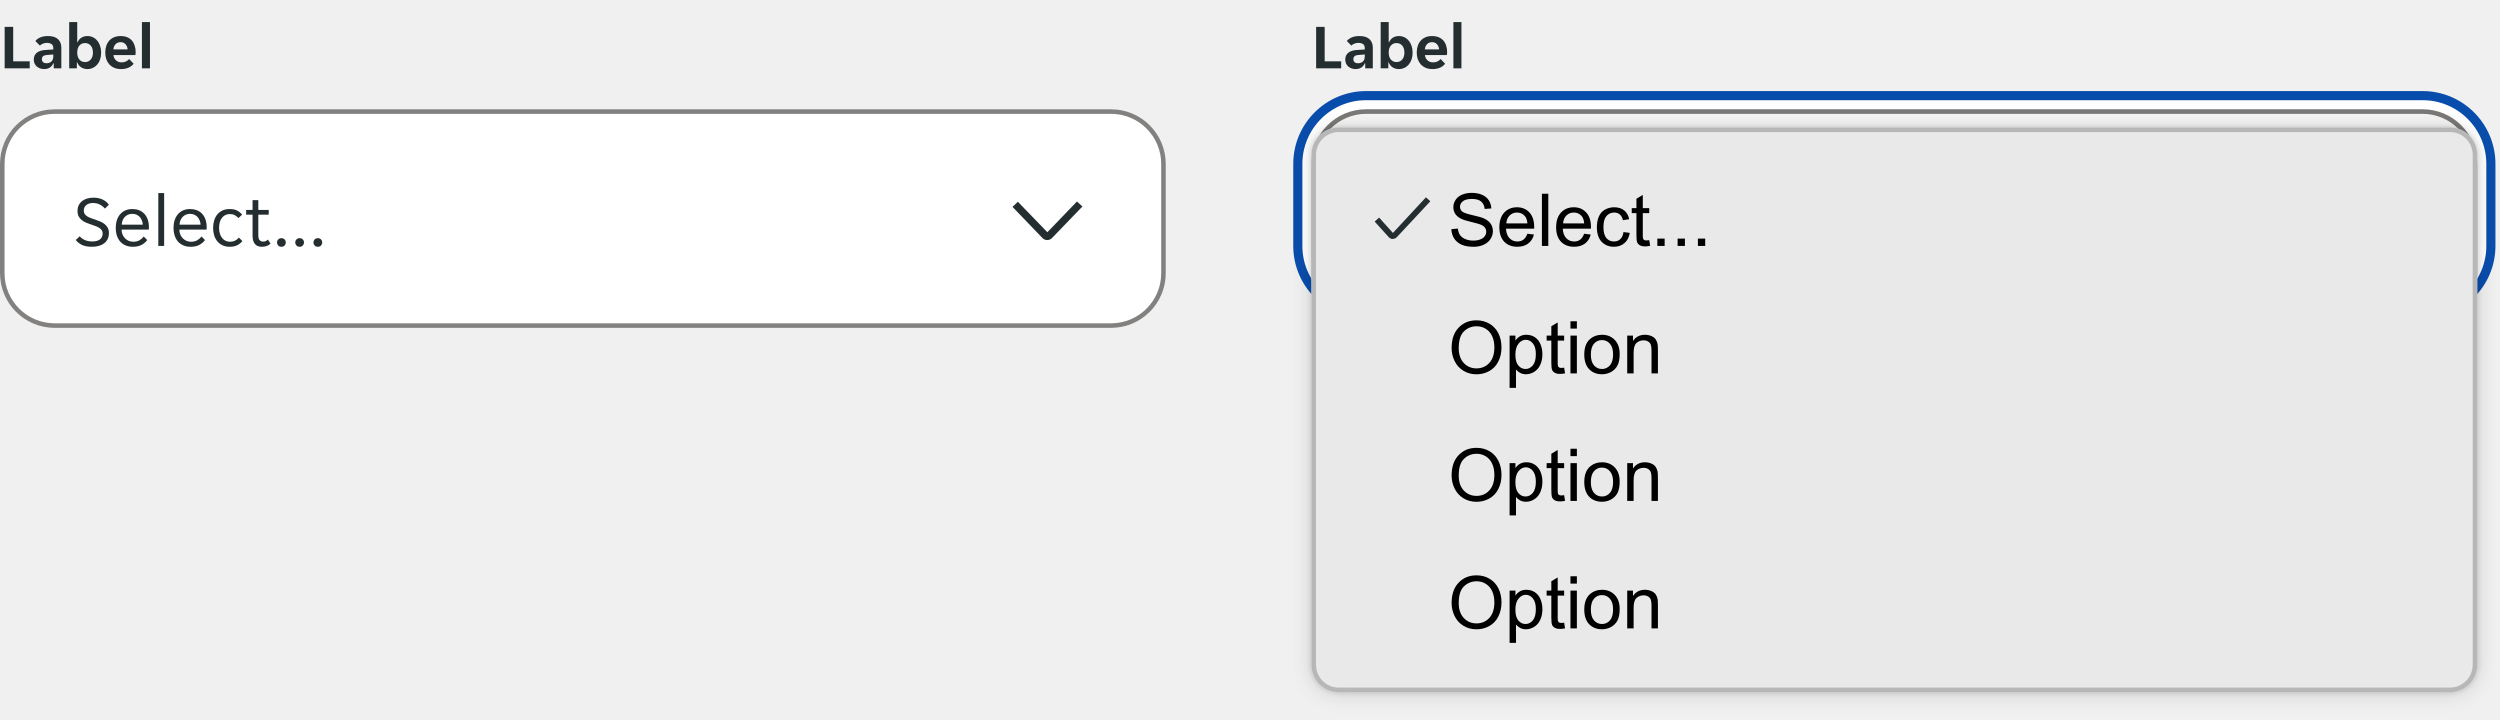
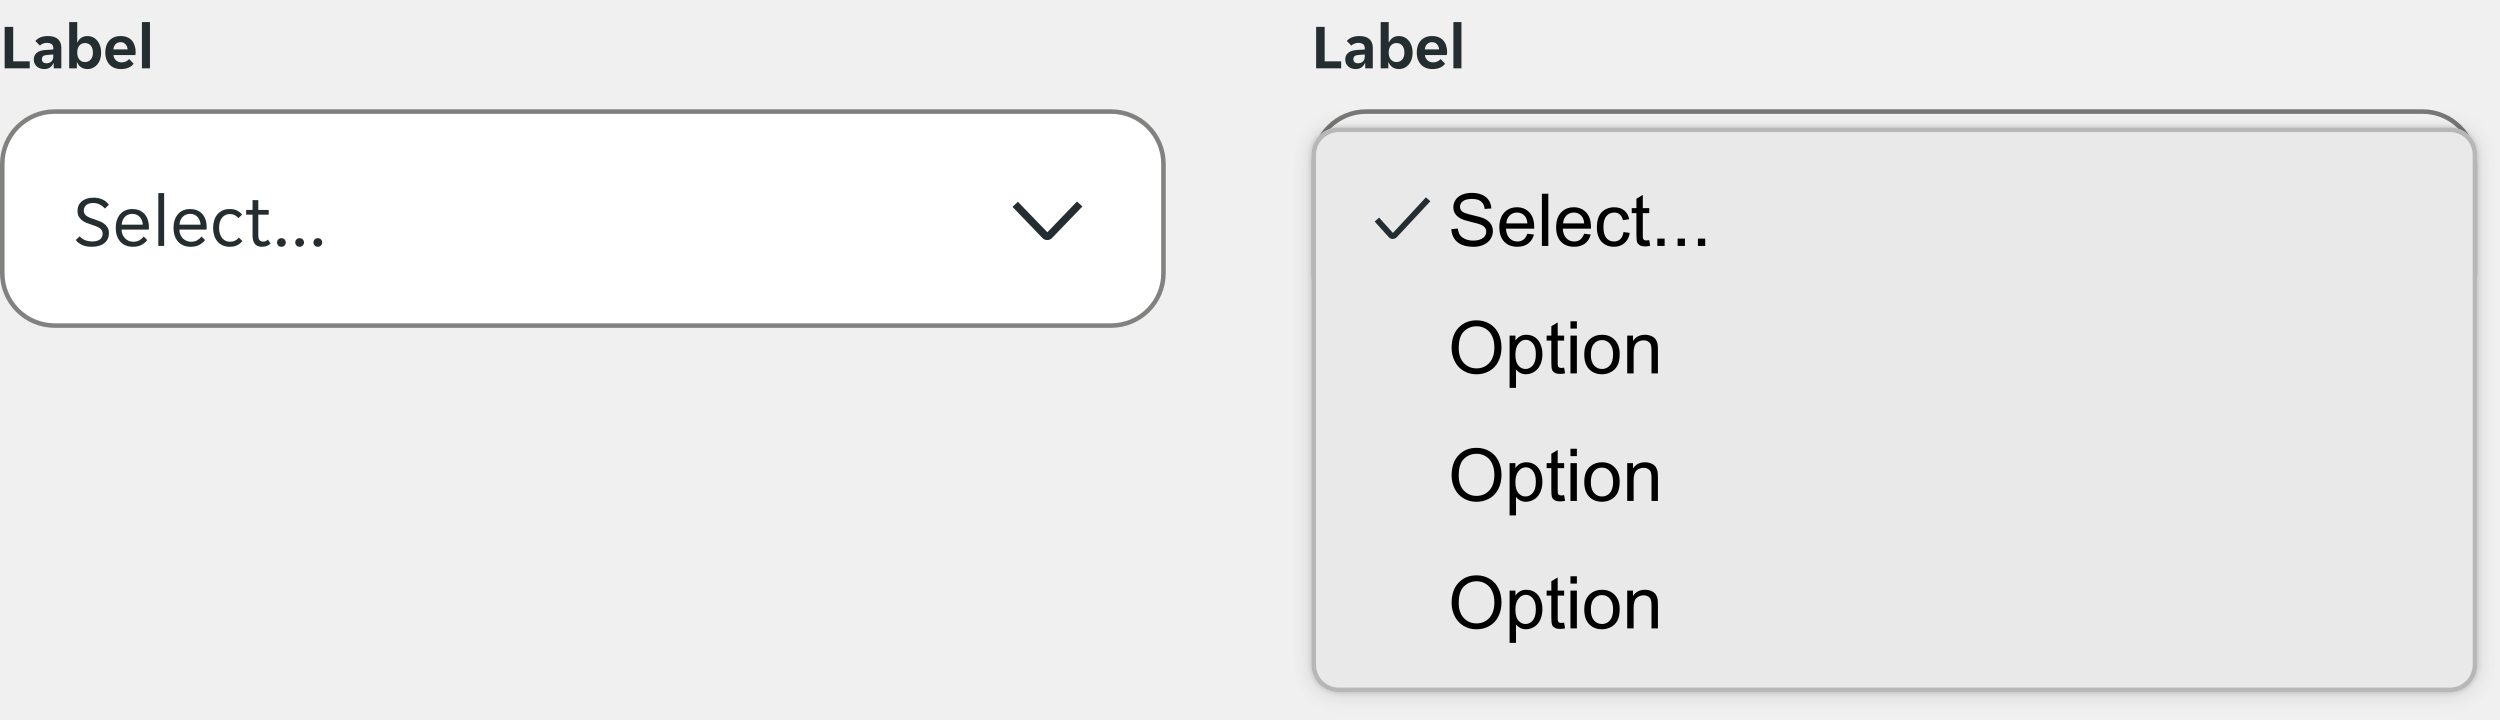
<svg xmlns="http://www.w3.org/2000/svg" width="549" height="158" viewBox="0 0 549 158" fill="none">
-   <rect x="287" y="23" width="258" height="46" rx="13" stroke="white" stroke-width="2" />
-   <rect x="285" y="21" width="262" height="48" rx="15" stroke="#094DAC" stroke-width="2" />
  <g clip-path="url(#clip0_13940_3189)">
    <path d="M1.022 5.9H2.898V13.474H6.524V15H1.022V5.9ZM9.673 15.168C9.365 15.168 9.071 15.117 8.791 15.014C8.521 14.921 8.283 14.785 8.077 14.608C7.872 14.421 7.709 14.197 7.587 13.936C7.475 13.675 7.419 13.381 7.419 13.054C7.419 12.438 7.639 11.948 8.077 11.584C8.516 11.22 9.183 11.015 10.079 10.968L11.703 10.87V10.59C11.703 10.142 11.568 9.834 11.297 9.666C11.027 9.498 10.691 9.414 10.289 9.414C9.972 9.414 9.673 9.475 9.393 9.596C9.113 9.708 8.903 9.848 8.763 10.016L7.769 9.008C8.012 8.691 8.362 8.429 8.819 8.224C9.286 8.019 9.855 7.916 10.527 7.916C11.517 7.916 12.254 8.145 12.739 8.602C13.225 9.059 13.467 9.68 13.467 10.464V15H11.801V13.894H11.717C11.54 14.286 11.283 14.599 10.947 14.832C10.611 15.056 10.187 15.168 9.673 15.168ZM10.191 13.894C10.639 13.894 11.003 13.768 11.283 13.516C11.563 13.255 11.703 12.891 11.703 12.424V11.962L10.289 12.074C9.561 12.121 9.197 12.429 9.197 12.998C9.197 13.287 9.291 13.511 9.477 13.67C9.664 13.819 9.902 13.894 10.191 13.894ZM19.215 15.168C18.674 15.168 18.203 15.037 17.801 14.776C17.409 14.515 17.129 14.155 16.961 13.698H16.877V15H15.197V4.85H16.961V9.274H17.045C17.204 8.873 17.47 8.546 17.843 8.294C18.217 8.042 18.674 7.916 19.215 7.916C19.645 7.916 20.041 8.005 20.405 8.182C20.779 8.359 21.096 8.611 21.357 8.938C21.628 9.255 21.838 9.638 21.987 10.086C22.137 10.534 22.211 11.029 22.211 11.57C22.211 12.102 22.137 12.592 21.987 13.04C21.838 13.479 21.628 13.857 21.357 14.174C21.096 14.482 20.779 14.725 20.405 14.902C20.041 15.079 19.645 15.168 19.215 15.168ZM18.669 13.628C19.192 13.628 19.612 13.441 19.929 13.068C20.247 12.695 20.405 12.186 20.405 11.542C20.405 10.898 20.247 10.389 19.929 10.016C19.612 9.643 19.192 9.456 18.669 9.456C18.156 9.456 17.741 9.643 17.423 10.016C17.115 10.389 16.961 10.898 16.961 11.542C16.961 12.186 17.115 12.695 17.423 13.068C17.741 13.441 18.156 13.628 18.669 13.628ZM26.588 15.168C26.009 15.168 25.505 15.075 25.076 14.888C24.647 14.701 24.283 14.445 23.984 14.118C23.695 13.782 23.475 13.395 23.326 12.956C23.186 12.517 23.116 12.046 23.116 11.542C23.116 11.029 23.186 10.553 23.326 10.114C23.466 9.666 23.676 9.283 23.956 8.966C24.236 8.639 24.586 8.383 25.006 8.196C25.426 8.009 25.916 7.916 26.476 7.916C27.036 7.916 27.526 8.005 27.946 8.182C28.366 8.359 28.711 8.607 28.982 8.924C29.253 9.241 29.453 9.619 29.584 10.058C29.724 10.487 29.794 10.959 29.794 11.472C29.794 11.565 29.785 11.673 29.766 11.794C29.757 11.915 29.743 12.013 29.724 12.088H24.908C24.936 12.34 25.001 12.569 25.104 12.774C25.216 12.97 25.351 13.138 25.51 13.278C25.678 13.418 25.86 13.525 26.056 13.6C26.261 13.665 26.471 13.698 26.686 13.698C27.087 13.698 27.423 13.628 27.694 13.488C27.965 13.348 28.184 13.171 28.352 12.956L29.346 13.992C29.085 14.347 28.721 14.631 28.254 14.846C27.787 15.061 27.232 15.168 26.588 15.168ZM26.476 9.26C26.028 9.26 25.664 9.405 25.384 9.694C25.104 9.983 24.941 10.366 24.894 10.842H28.03C27.983 10.366 27.82 9.983 27.54 9.694C27.269 9.405 26.915 9.26 26.476 9.26ZM31.166 4.85H32.93V15H31.166V4.85Z" fill="#242E30" />
  </g>
  <g clip-path="url(#clip1_13940_3189)">
    <path d="M0 36C0 29.373 5.373 24 12 24H244C250.627 24 256 29.373 256 36V60C256 66.627 250.627 72 244 72H12C5.373 72 0 66.627 0 60V36Z" fill="white" />
    <g clip-path="url(#clip2_13940_3189)">
      <g opacity="0.08">
        <rect width="4" height="48" transform="translate(0 24)" fill="white" fill-opacity="0.01" />
      </g>
      <path d="M20.192 54.192C19.285 54.192 18.549 54.053 17.984 53.776C17.419 53.499 16.971 53.141 16.64 52.704L17.504 51.888C17.792 52.24 18.171 52.517 18.64 52.72C19.12 52.923 19.68 53.024 20.32 53.024C20.608 53.024 20.885 52.992 21.152 52.928C21.419 52.864 21.653 52.768 21.856 52.64C22.069 52.501 22.235 52.32 22.352 52.096C22.48 51.872 22.544 51.6 22.544 51.28C22.544 51.003 22.48 50.768 22.352 50.576C22.224 50.373 22.048 50.203 21.824 50.064C21.611 49.915 21.355 49.787 21.056 49.68C20.757 49.563 20.432 49.445 20.08 49.328C19.707 49.2 19.339 49.067 18.976 48.928C18.613 48.779 18.288 48.592 18 48.368C17.712 48.144 17.477 47.872 17.296 47.552C17.115 47.221 17.024 46.816 17.024 46.336C17.024 45.856 17.109 45.435 17.28 45.072C17.461 44.709 17.707 44.405 18.016 44.16C18.325 43.915 18.693 43.728 19.12 43.6C19.547 43.472 20.011 43.408 20.512 43.408C21.248 43.408 21.904 43.536 22.48 43.792C23.067 44.048 23.541 44.437 23.904 44.96L23.04 45.808C22.752 45.456 22.384 45.163 21.936 44.928C21.488 44.693 20.976 44.576 20.4 44.576C20.155 44.576 19.915 44.608 19.68 44.672C19.445 44.725 19.232 44.821 19.04 44.96C18.848 45.099 18.693 45.275 18.576 45.488C18.459 45.701 18.4 45.957 18.4 46.256C18.4 46.533 18.464 46.773 18.592 46.976C18.72 47.168 18.891 47.339 19.104 47.488C19.328 47.627 19.589 47.755 19.888 47.872C20.187 47.979 20.512 48.091 20.864 48.208C21.237 48.336 21.605 48.475 21.968 48.624C22.331 48.773 22.656 48.96 22.944 49.184C23.232 49.408 23.467 49.68 23.648 50C23.829 50.32 23.92 50.72 23.92 51.2C23.92 51.712 23.819 52.16 23.616 52.544C23.424 52.917 23.157 53.227 22.816 53.472C22.485 53.717 22.091 53.899 21.632 54.016C21.184 54.133 20.704 54.192 20.192 54.192ZM29.167 54.192C28.601 54.192 28.084 54.096 27.615 53.904C27.156 53.712 26.761 53.44 26.431 53.088C26.111 52.725 25.86 52.288 25.679 51.776C25.508 51.264 25.423 50.688 25.423 50.048C25.423 49.376 25.513 48.784 25.695 48.272C25.876 47.749 26.127 47.317 26.447 46.976C26.767 46.624 27.145 46.357 27.583 46.176C28.031 45.995 28.521 45.904 29.055 45.904C29.588 45.904 30.079 45.989 30.527 46.16C30.975 46.331 31.359 46.587 31.679 46.928C31.999 47.259 32.249 47.68 32.431 48.192C32.612 48.693 32.703 49.28 32.703 49.952C32.703 50.037 32.697 50.123 32.687 50.208C32.687 50.293 32.681 50.363 32.671 50.416H26.703C26.703 50.789 26.767 51.141 26.895 51.472C27.033 51.792 27.215 52.075 27.439 52.32C27.673 52.555 27.94 52.741 28.239 52.88C28.548 53.019 28.879 53.088 29.231 53.088C29.807 53.088 30.276 52.976 30.639 52.752C31.012 52.528 31.321 52.256 31.567 51.936L32.335 52.72C31.993 53.168 31.567 53.525 31.055 53.792C30.553 54.059 29.924 54.192 29.167 54.192ZM29.055 46.96C28.681 46.96 28.351 47.029 28.063 47.168C27.775 47.307 27.535 47.488 27.343 47.712C27.151 47.936 27.001 48.192 26.895 48.48C26.799 48.768 26.745 49.056 26.735 49.344H31.359C31.348 49.056 31.289 48.768 31.183 48.48C31.087 48.192 30.943 47.936 30.751 47.712C30.559 47.488 30.319 47.307 30.031 47.168C29.753 47.029 29.428 46.96 29.055 46.96ZM34.766 42.4H36.046V54H34.766V42.4ZM41.854 54.192C41.289 54.192 40.772 54.096 40.302 53.904C39.844 53.712 39.449 53.44 39.118 53.088C38.798 52.725 38.548 52.288 38.366 51.776C38.196 51.264 38.11 50.688 38.11 50.048C38.11 49.376 38.201 48.784 38.382 48.272C38.564 47.749 38.814 47.317 39.134 46.976C39.454 46.624 39.833 46.357 40.27 46.176C40.718 45.995 41.209 45.904 41.742 45.904C42.276 45.904 42.766 45.989 43.214 46.16C43.662 46.331 44.046 46.587 44.366 46.928C44.686 47.259 44.937 47.68 45.118 48.192C45.3 48.693 45.39 49.28 45.39 49.952C45.39 50.037 45.385 50.123 45.374 50.208C45.374 50.293 45.369 50.363 45.358 50.416H39.39C39.39 50.789 39.454 51.141 39.582 51.472C39.721 51.792 39.902 52.075 40.126 52.32C40.361 52.555 40.628 52.741 40.926 52.88C41.236 53.019 41.566 53.088 41.918 53.088C42.494 53.088 42.964 52.976 43.326 52.752C43.7 52.528 44.009 52.256 44.254 51.936L45.022 52.72C44.681 53.168 44.254 53.525 43.742 53.792C43.241 54.059 42.612 54.192 41.854 54.192ZM41.742 46.96C41.369 46.96 41.038 47.029 40.75 47.168C40.462 47.307 40.222 47.488 40.03 47.712C39.838 47.936 39.689 48.192 39.582 48.48C39.486 48.768 39.433 49.056 39.422 49.344H44.046C44.036 49.056 43.977 48.768 43.87 48.48C43.774 48.192 43.63 47.936 43.438 47.712C43.246 47.488 43.006 47.307 42.718 47.168C42.441 47.029 42.116 46.96 41.742 46.96ZM50.462 54.192C49.822 54.192 49.267 54.075 48.798 53.84C48.339 53.605 47.96 53.296 47.662 52.912C47.363 52.528 47.144 52.091 47.006 51.6C46.867 51.099 46.798 50.581 46.798 50.048C46.798 49.515 46.867 49.003 47.006 48.512C47.144 48.011 47.358 47.568 47.646 47.184C47.944 46.8 48.323 46.491 48.782 46.256C49.24 46.021 49.79 45.904 50.43 45.904C51.102 45.904 51.651 46.016 52.078 46.24C52.504 46.464 52.867 46.763 53.166 47.136L52.366 47.888C52.11 47.611 51.838 47.397 51.55 47.248C51.272 47.088 50.91 47.008 50.462 47.008C49.758 47.008 49.187 47.28 48.75 47.824C48.323 48.357 48.11 49.099 48.11 50.048C48.11 50.517 48.168 50.939 48.286 51.312C48.403 51.685 48.568 52.005 48.782 52.272C48.995 52.539 49.246 52.741 49.534 52.88C49.822 53.019 50.142 53.088 50.494 53.088C50.92 53.088 51.288 53.013 51.598 52.864C51.907 52.704 52.195 52.475 52.462 52.176L53.23 52.944C52.92 53.317 52.542 53.621 52.094 53.856C51.646 54.08 51.102 54.192 50.462 54.192ZM57.526 54.192C56.812 54.192 56.289 53.979 55.958 53.552C55.628 53.125 55.462 52.539 55.462 51.792V47.136H54.054V46.096H55.462V43.952H56.726V46.096H59.014V47.136H56.726V51.68C56.726 52.192 56.822 52.549 57.014 52.752C57.217 52.955 57.473 53.056 57.782 53.056C57.996 53.056 58.188 53.019 58.358 52.944C58.529 52.859 58.689 52.747 58.838 52.608L59.414 53.504C58.924 53.963 58.294 54.192 57.526 54.192ZM61.797 54.192C61.498 54.192 61.264 54.096 61.093 53.904C60.922 53.712 60.837 53.493 60.837 53.248C60.837 52.992 60.922 52.773 61.093 52.592C61.264 52.4 61.498 52.304 61.797 52.304C62.106 52.304 62.341 52.4 62.501 52.592C62.672 52.773 62.757 52.992 62.757 53.248C62.757 53.493 62.672 53.712 62.501 53.904C62.341 54.096 62.106 54.192 61.797 54.192ZM65.797 54.192C65.498 54.192 65.263 54.096 65.093 53.904C64.922 53.712 64.837 53.493 64.837 53.248C64.837 52.992 64.922 52.773 65.093 52.592C65.263 52.4 65.498 52.304 65.797 52.304C66.106 52.304 66.341 52.4 66.501 52.592C66.671 52.773 66.757 52.992 66.757 53.248C66.757 53.493 66.671 53.712 66.501 53.904C66.341 54.096 66.106 54.192 65.797 54.192ZM69.797 54.192C69.498 54.192 69.263 54.096 69.093 53.904C68.922 53.712 68.837 53.493 68.837 53.248C68.837 52.992 68.922 52.773 69.093 52.592C69.263 52.4 69.498 52.304 69.797 52.304C70.106 52.304 70.341 52.4 70.501 52.592C70.671 52.773 70.757 52.992 70.757 53.248C70.757 53.493 70.671 53.712 70.501 53.904C70.341 54.096 70.106 54.192 69.797 54.192Z" fill="#242E30" />
      <path d="M223.525 44.305L230 50.998L236.497 44.25L237.7 45.344L230.995 52.3C230.723 52.569 230.356 52.72 229.973 52.72C229.59 52.72 229.222 52.569 228.95 52.3L222.344 45.431L223.525 44.305Z" fill="#242E30" />
    </g>
  </g>
  <path d="M0.5 36C0.5 29.649 5.649 24.5 12 24.5H244C250.351 24.5 255.5 29.649 255.5 36V60C255.5 66.351 250.351 71.5 244 71.5H12C5.649 71.5 0.5 66.351 0.5 60V36Z" stroke="#82817F" />
  <g clip-path="url(#clip3_13940_3189)">
    <path d="M288 36C288 29.373 293.373 24 300 24H532C538.627 24 544 29.373 544 36V60C544 66.627 538.627 72 532 72H300C293.373 72 288 66.627 288 60V36Z" fill="white" />
    <g clip-path="url(#clip4_13940_3189)">
      <rect width="256" height="48" transform="translate(288 24)" fill="black" fill-opacity="0.04" />
      <g opacity="0.08">
        <rect width="4" height="48" transform="translate(288 24)" fill="white" fill-opacity="0.01" />
      </g>
      <path d="M308.192 54.192C307.285 54.192 306.549 54.053 305.984 53.776C305.419 53.499 304.971 53.141 304.64 52.704L305.504 51.888C305.792 52.24 306.171 52.517 306.64 52.72C307.12 52.923 307.68 53.024 308.32 53.024C308.608 53.024 308.885 52.992 309.152 52.928C309.419 52.864 309.653 52.768 309.856 52.64C310.069 52.501 310.235 52.32 310.352 52.096C310.48 51.872 310.544 51.6 310.544 51.28C310.544 51.003 310.48 50.768 310.352 50.576C310.224 50.373 310.048 50.203 309.824 50.064C309.611 49.915 309.355 49.787 309.056 49.68C308.757 49.563 308.432 49.445 308.08 49.328C307.707 49.2 307.339 49.067 306.976 48.928C306.613 48.779 306.288 48.592 306 48.368C305.712 48.144 305.477 47.872 305.296 47.552C305.115 47.221 305.024 46.816 305.024 46.336C305.024 45.856 305.109 45.435 305.28 45.072C305.461 44.709 305.707 44.405 306.016 44.16C306.325 43.915 306.693 43.728 307.12 43.6C307.547 43.472 308.011 43.408 308.512 43.408C309.248 43.408 309.904 43.536 310.48 43.792C311.067 44.048 311.541 44.437 311.904 44.96L311.04 45.808C310.752 45.456 310.384 45.163 309.936 44.928C309.488 44.693 308.976 44.576 308.4 44.576C308.155 44.576 307.915 44.608 307.68 44.672C307.445 44.725 307.232 44.821 307.04 44.96C306.848 45.099 306.693 45.275 306.576 45.488C306.459 45.701 306.4 45.957 306.4 46.256C306.4 46.533 306.464 46.773 306.592 46.976C306.72 47.168 306.891 47.339 307.104 47.488C307.328 47.627 307.589 47.755 307.888 47.872C308.187 47.979 308.512 48.091 308.864 48.208C309.237 48.336 309.605 48.475 309.968 48.624C310.331 48.773 310.656 48.96 310.944 49.184C311.232 49.408 311.467 49.68 311.648 50C311.829 50.32 311.92 50.72 311.92 51.2C311.92 51.712 311.819 52.16 311.616 52.544C311.424 52.917 311.157 53.227 310.816 53.472C310.485 53.717 310.091 53.899 309.632 54.016C309.184 54.133 308.704 54.192 308.192 54.192ZM317.167 54.192C316.601 54.192 316.084 54.096 315.615 53.904C315.156 53.712 314.761 53.44 314.431 53.088C314.111 52.725 313.86 52.288 313.679 51.776C313.508 51.264 313.423 50.688 313.423 50.048C313.423 49.376 313.513 48.784 313.695 48.272C313.876 47.749 314.127 47.317 314.447 46.976C314.767 46.624 315.145 46.357 315.583 46.176C316.031 45.995 316.521 45.904 317.055 45.904C317.588 45.904 318.079 45.989 318.527 46.16C318.975 46.331 319.359 46.587 319.679 46.928C319.999 47.259 320.249 47.68 320.431 48.192C320.612 48.693 320.703 49.28 320.703 49.952C320.703 50.037 320.697 50.123 320.687 50.208C320.687 50.293 320.681 50.363 320.671 50.416H314.703C314.703 50.789 314.767 51.141 314.895 51.472C315.033 51.792 315.215 52.075 315.439 52.32C315.673 52.555 315.94 52.741 316.239 52.88C316.548 53.019 316.879 53.088 317.231 53.088C317.807 53.088 318.276 52.976 318.639 52.752C319.012 52.528 319.321 52.256 319.567 51.936L320.335 52.72C319.993 53.168 319.567 53.525 319.055 53.792C318.553 54.059 317.924 54.192 317.167 54.192ZM317.055 46.96C316.681 46.96 316.351 47.029 316.063 47.168C315.775 47.307 315.535 47.488 315.343 47.712C315.151 47.936 315.001 48.192 314.895 48.48C314.799 48.768 314.745 49.056 314.735 49.344H319.359C319.348 49.056 319.289 48.768 319.183 48.48C319.087 48.192 318.943 47.936 318.751 47.712C318.559 47.488 318.319 47.307 318.031 47.168C317.753 47.029 317.428 46.96 317.055 46.96ZM322.766 42.4H324.046V54H322.766V42.4ZM329.854 54.192C329.289 54.192 328.772 54.096 328.302 53.904C327.844 53.712 327.449 53.44 327.118 53.088C326.798 52.725 326.548 52.288 326.366 51.776C326.196 51.264 326.11 50.688 326.11 50.048C326.11 49.376 326.201 48.784 326.382 48.272C326.564 47.749 326.814 47.317 327.134 46.976C327.454 46.624 327.833 46.357 328.27 46.176C328.718 45.995 329.209 45.904 329.742 45.904C330.276 45.904 330.766 45.989 331.214 46.16C331.662 46.331 332.046 46.587 332.366 46.928C332.686 47.259 332.937 47.68 333.118 48.192C333.3 48.693 333.39 49.28 333.39 49.952C333.39 50.037 333.385 50.123 333.374 50.208C333.374 50.293 333.369 50.363 333.358 50.416H327.39C327.39 50.789 327.454 51.141 327.582 51.472C327.721 51.792 327.902 52.075 328.126 52.32C328.361 52.555 328.628 52.741 328.926 52.88C329.236 53.019 329.566 53.088 329.918 53.088C330.494 53.088 330.964 52.976 331.326 52.752C331.7 52.528 332.009 52.256 332.254 51.936L333.022 52.72C332.681 53.168 332.254 53.525 331.742 53.792C331.241 54.059 330.612 54.192 329.854 54.192ZM329.742 46.96C329.369 46.96 329.038 47.029 328.75 47.168C328.462 47.307 328.222 47.488 328.03 47.712C327.838 47.936 327.689 48.192 327.582 48.48C327.486 48.768 327.433 49.056 327.422 49.344H332.046C332.036 49.056 331.977 48.768 331.87 48.48C331.774 48.192 331.63 47.936 331.438 47.712C331.246 47.488 331.006 47.307 330.718 47.168C330.441 47.029 330.116 46.96 329.742 46.96ZM338.462 54.192C337.822 54.192 337.267 54.075 336.798 53.84C336.339 53.605 335.96 53.296 335.662 52.912C335.363 52.528 335.144 52.091 335.006 51.6C334.867 51.099 334.798 50.581 334.798 50.048C334.798 49.515 334.867 49.003 335.006 48.512C335.144 48.011 335.358 47.568 335.646 47.184C335.944 46.8 336.323 46.491 336.782 46.256C337.24 46.021 337.79 45.904 338.43 45.904C339.102 45.904 339.651 46.016 340.078 46.24C340.504 46.464 340.867 46.763 341.166 47.136L340.366 47.888C340.11 47.611 339.838 47.397 339.55 47.248C339.272 47.088 338.91 47.008 338.462 47.008C337.758 47.008 337.187 47.28 336.75 47.824C336.323 48.357 336.11 49.099 336.11 50.048C336.11 50.517 336.168 50.939 336.286 51.312C336.403 51.685 336.568 52.005 336.782 52.272C336.995 52.539 337.246 52.741 337.534 52.88C337.822 53.019 338.142 53.088 338.494 53.088C338.92 53.088 339.288 53.013 339.598 52.864C339.907 52.704 340.195 52.475 340.462 52.176L341.23 52.944C340.92 53.317 340.542 53.621 340.094 53.856C339.646 54.08 339.102 54.192 338.462 54.192ZM345.526 54.192C344.812 54.192 344.289 53.979 343.958 53.552C343.628 53.125 343.462 52.539 343.462 51.792V47.136H342.054V46.096H343.462V43.952H344.726V46.096H347.014V47.136H344.726V51.68C344.726 52.192 344.822 52.549 345.014 52.752C345.217 52.955 345.473 53.056 345.782 53.056C345.996 53.056 346.188 53.019 346.358 52.944C346.529 52.859 346.689 52.747 346.838 52.608L347.414 53.504C346.924 53.963 346.294 54.192 345.526 54.192ZM349.797 54.192C349.498 54.192 349.264 54.096 349.093 53.904C348.922 53.712 348.837 53.493 348.837 53.248C348.837 52.992 348.922 52.773 349.093 52.592C349.264 52.4 349.498 52.304 349.797 52.304C350.106 52.304 350.341 52.4 350.501 52.592C350.672 52.773 350.757 52.992 350.757 53.248C350.757 53.493 350.672 53.712 350.501 53.904C350.341 54.096 350.106 54.192 349.797 54.192ZM353.797 54.192C353.498 54.192 353.264 54.096 353.093 53.904C352.922 53.712 352.837 53.493 352.837 53.248C352.837 52.992 352.922 52.773 353.093 52.592C353.264 52.4 353.498 52.304 353.797 52.304C354.106 52.304 354.341 52.4 354.501 52.592C354.672 52.773 354.757 52.992 354.757 53.248C354.757 53.493 354.672 53.712 354.501 53.904C354.341 54.096 354.106 54.192 353.797 54.192ZM357.797 54.192C357.498 54.192 357.264 54.096 357.093 53.904C356.922 53.712 356.837 53.493 356.837 53.248C356.837 52.992 356.922 52.773 357.093 52.592C357.264 52.4 357.498 52.304 357.797 52.304C358.106 52.304 358.341 52.4 358.501 52.592C358.672 52.773 358.757 52.992 358.757 53.248C358.757 53.493 358.672 53.712 358.501 53.904C358.341 54.096 358.106 54.192 357.797 54.192Z" fill="#242E30" />
      <path d="M511.525 44.305L518 50.998L524.497 44.25L525.7 45.344L518.995 52.3C518.723 52.569 518.356 52.72 517.973 52.72C517.59 52.72 517.222 52.569 516.95 52.3L510.344 45.431L511.525 44.305Z" fill="#242E30" />
    </g>
  </g>
  <path d="M288.5 36C288.5 29.649 293.649 24.5 300 24.5H532C538.351 24.5 543.5 29.649 543.5 36V60C543.5 66.351 538.351 71.5 532 71.5H300C293.649 71.5 288.5 66.351 288.5 60V36Z" stroke="#797876" />
  <g filter="url(#filter0_ddd_13940_3189)">
    <rect x="288" y="28" width="256" height="124" rx="6" fill="#E9E9E9" />
    <rect x="288.5" y="28.5" width="255" height="123" rx="5.5" stroke="#B7B7B7" />
    <path d="M305.865 52.489C305.701 52.487 305.538 52.452 305.388 52.386C305.238 52.32 305.102 52.224 304.99 52.104L301.875 48.656L302.855 47.781L305.882 51.15L313.136 43.328L314.099 44.203L306.749 52.078C306.636 52.197 306.501 52.293 306.351 52.36C306.2 52.426 306.038 52.461 305.874 52.462L305.865 52.489Z" fill="#242E30" />
    <path d="M318.719 50.32L320.148 50.195C320.216 50.768 320.372 51.24 320.617 51.609C320.867 51.974 321.253 52.271 321.773 52.5C322.294 52.724 322.88 52.836 323.531 52.836C324.109 52.836 324.62 52.75 325.062 52.578C325.505 52.406 325.833 52.172 326.047 51.875C326.266 51.573 326.375 51.245 326.375 50.891C326.375 50.531 326.271 50.219 326.062 49.953C325.854 49.682 325.51 49.456 325.031 49.273C324.724 49.154 324.044 48.969 322.992 48.719C321.94 48.464 321.203 48.224 320.781 48C320.234 47.714 319.826 47.359 319.555 46.938C319.289 46.51 319.156 46.034 319.156 45.508C319.156 44.93 319.32 44.391 319.648 43.891C319.977 43.385 320.456 43.003 321.086 42.742C321.716 42.482 322.417 42.352 323.188 42.352C324.036 42.352 324.784 42.49 325.43 42.766C326.081 43.036 326.581 43.438 326.93 43.969C327.279 44.5 327.466 45.102 327.492 45.773L326.039 45.883C325.961 45.159 325.695 44.612 325.242 44.242C324.794 43.872 324.13 43.688 323.25 43.688C322.333 43.688 321.664 43.857 321.242 44.195C320.826 44.529 320.617 44.932 320.617 45.406C320.617 45.818 320.766 46.156 321.062 46.422C321.354 46.688 322.115 46.961 323.344 47.242C324.578 47.518 325.424 47.76 325.883 47.969C326.549 48.276 327.042 48.667 327.359 49.141C327.677 49.609 327.836 50.151 327.836 50.766C327.836 51.375 327.661 51.95 327.312 52.492C326.964 53.029 326.461 53.448 325.805 53.75C325.154 54.047 324.419 54.195 323.602 54.195C322.565 54.195 321.695 54.044 320.992 53.742C320.294 53.44 319.745 52.987 319.344 52.383C318.948 51.773 318.74 51.086 318.719 50.32ZM335.406 51.328L336.859 51.508C336.63 52.357 336.206 53.016 335.586 53.484C334.966 53.953 334.174 54.188 333.211 54.188C331.997 54.188 331.034 53.815 330.32 53.07C329.612 52.32 329.258 51.271 329.258 49.922C329.258 48.526 329.617 47.443 330.336 46.672C331.055 45.901 331.987 45.516 333.133 45.516C334.242 45.516 335.148 45.893 335.852 46.648C336.555 47.404 336.906 48.466 336.906 49.836C336.906 49.919 336.904 50.044 336.898 50.211H330.711C330.763 51.122 331.021 51.82 331.484 52.305C331.948 52.789 332.526 53.031 333.219 53.031C333.734 53.031 334.174 52.896 334.539 52.625C334.904 52.354 335.193 51.922 335.406 51.328ZM330.789 49.055H335.422C335.359 48.357 335.182 47.833 334.891 47.484C334.443 46.943 333.862 46.672 333.148 46.672C332.503 46.672 331.958 46.888 331.516 47.32C331.078 47.753 330.836 48.331 330.789 49.055ZM338.602 54V42.547H340.008V54H338.602ZM347.875 51.328L349.328 51.508C349.099 52.357 348.674 53.016 348.055 53.484C347.435 53.953 346.643 54.188 345.68 54.188C344.466 54.188 343.503 53.815 342.789 53.07C342.081 52.32 341.727 51.271 341.727 49.922C341.727 48.526 342.086 47.443 342.805 46.672C343.523 45.901 344.456 45.516 345.602 45.516C346.711 45.516 347.617 45.893 348.32 46.648C349.023 47.404 349.375 48.466 349.375 49.836C349.375 49.919 349.372 50.044 349.367 50.211H343.18C343.232 51.122 343.49 51.82 343.953 52.305C344.417 52.789 344.995 53.031 345.688 53.031C346.203 53.031 346.643 52.896 347.008 52.625C347.372 52.354 347.661 51.922 347.875 51.328ZM343.258 49.055H347.891C347.828 48.357 347.651 47.833 347.359 47.484C346.911 46.943 346.331 46.672 345.617 46.672C344.971 46.672 344.427 46.888 343.984 47.32C343.547 47.753 343.305 48.331 343.258 49.055ZM356.516 50.961L357.898 51.141C357.747 52.094 357.359 52.841 356.734 53.383C356.115 53.919 355.352 54.188 354.445 54.188C353.31 54.188 352.396 53.818 351.703 53.078C351.016 52.333 350.672 51.268 350.672 49.883C350.672 48.987 350.82 48.203 351.117 47.531C351.414 46.859 351.865 46.357 352.469 46.023C353.078 45.685 353.74 45.516 354.453 45.516C355.354 45.516 356.091 45.745 356.664 46.203C357.237 46.656 357.604 47.302 357.766 48.141L356.398 48.352C356.268 47.794 356.036 47.375 355.703 47.094C355.375 46.812 354.977 46.672 354.508 46.672C353.799 46.672 353.224 46.927 352.781 47.438C352.339 47.943 352.117 48.745 352.117 49.844C352.117 50.958 352.331 51.768 352.758 52.273C353.185 52.779 353.742 53.031 354.43 53.031C354.982 53.031 355.443 52.862 355.812 52.523C356.182 52.185 356.417 51.664 356.516 50.961ZM362.172 52.742L362.375 53.984C361.979 54.068 361.625 54.109 361.312 54.109C360.802 54.109 360.406 54.029 360.125 53.867C359.844 53.706 359.646 53.495 359.531 53.234C359.417 52.969 359.359 52.414 359.359 51.57V46.797H358.328V45.703H359.359V43.648L360.758 42.805V45.703H362.172V46.797H360.758V51.648C360.758 52.05 360.781 52.307 360.828 52.422C360.88 52.536 360.961 52.628 361.07 52.695C361.185 52.763 361.346 52.797 361.555 52.797C361.711 52.797 361.917 52.779 362.172 52.742ZM363.953 54V52.398H365.555V54H363.953ZM368.406 54V52.398H370.008V54H368.406ZM372.859 54V52.398H374.461V54H372.859Z" fill="black" />
    <path d="M318.773 76.422C318.773 74.521 319.284 73.034 320.305 71.961C321.326 70.883 322.643 70.344 324.258 70.344C325.315 70.344 326.268 70.596 327.117 71.102C327.966 71.607 328.612 72.312 329.055 73.219C329.503 74.12 329.727 75.143 329.727 76.289C329.727 77.451 329.492 78.49 329.023 79.406C328.555 80.323 327.891 81.018 327.031 81.492C326.172 81.961 325.245 82.195 324.25 82.195C323.172 82.195 322.208 81.935 321.359 81.414C320.51 80.893 319.867 80.182 319.43 79.281C318.992 78.38 318.773 77.427 318.773 76.422ZM320.336 76.445C320.336 77.826 320.706 78.914 321.445 79.711C322.19 80.503 323.122 80.898 324.242 80.898C325.383 80.898 326.32 80.497 327.055 79.695C327.794 78.893 328.164 77.755 328.164 76.281C328.164 75.349 328.005 74.537 327.688 73.844C327.375 73.146 326.914 72.607 326.305 72.227C325.701 71.841 325.021 71.648 324.266 71.648C323.193 71.648 322.268 72.018 321.492 72.758C320.721 73.492 320.336 74.721 320.336 76.445ZM331.508 85.18V73.703H332.789V74.781C333.091 74.359 333.432 74.044 333.812 73.836C334.193 73.622 334.654 73.516 335.195 73.516C335.904 73.516 336.529 73.698 337.07 74.062C337.612 74.427 338.021 74.943 338.297 75.609C338.573 76.271 338.711 76.997 338.711 77.789C338.711 78.638 338.557 79.404 338.25 80.086C337.948 80.763 337.505 81.284 336.922 81.648C336.344 82.008 335.734 82.188 335.094 82.188C334.625 82.188 334.203 82.088 333.828 81.891C333.458 81.693 333.154 81.443 332.914 81.141V85.18H331.508ZM332.781 77.898C332.781 78.966 332.997 79.755 333.43 80.266C333.862 80.776 334.385 81.031 335 81.031C335.625 81.031 336.159 80.768 336.602 80.242C337.049 79.711 337.273 78.891 337.273 77.781C337.273 76.724 337.055 75.932 336.617 75.406C336.185 74.88 335.667 74.617 335.062 74.617C334.464 74.617 333.932 74.898 333.469 75.461C333.01 76.018 332.781 76.831 332.781 77.898ZM343.484 80.742L343.688 81.984C343.292 82.068 342.938 82.109 342.625 82.109C342.115 82.109 341.719 82.029 341.438 81.867C341.156 81.706 340.958 81.495 340.844 81.234C340.729 80.969 340.672 80.414 340.672 79.57V74.797H339.641V73.703H340.672V71.648L342.07 70.805V73.703H343.484V74.797H342.07V79.648C342.07 80.049 342.094 80.307 342.141 80.422C342.193 80.537 342.273 80.628 342.383 80.695C342.497 80.763 342.659 80.797 342.867 80.797C343.023 80.797 343.229 80.779 343.484 80.742ZM344.875 72.164V70.547H346.281V72.164H344.875ZM344.875 82V73.703H346.281V82H344.875ZM347.906 77.852C347.906 76.315 348.333 75.177 349.188 74.438C349.901 73.823 350.771 73.516 351.797 73.516C352.938 73.516 353.87 73.891 354.594 74.641C355.318 75.385 355.68 76.417 355.68 77.734C355.68 78.802 355.518 79.643 355.195 80.258C354.878 80.867 354.411 81.341 353.797 81.68C353.188 82.018 352.521 82.188 351.797 82.188C350.635 82.188 349.695 81.815 348.977 81.07C348.263 80.326 347.906 79.253 347.906 77.852ZM349.352 77.852C349.352 78.914 349.583 79.711 350.047 80.242C350.51 80.768 351.094 81.031 351.797 81.031C352.495 81.031 353.076 80.766 353.539 80.234C354.003 79.703 354.234 78.893 354.234 77.805C354.234 76.779 354 76.003 353.531 75.477C353.068 74.945 352.49 74.68 351.797 74.68C351.094 74.68 350.51 74.943 350.047 75.469C349.583 75.995 349.352 76.789 349.352 77.852ZM357.336 82V73.703H358.602V74.883C359.211 73.971 360.091 73.516 361.242 73.516C361.742 73.516 362.201 73.607 362.617 73.789C363.039 73.966 363.354 74.201 363.562 74.492C363.771 74.784 363.917 75.13 364 75.531C364.052 75.792 364.078 76.247 364.078 76.898V82H362.672V76.953C362.672 76.38 362.617 75.953 362.508 75.672C362.398 75.385 362.203 75.159 361.922 74.992C361.646 74.82 361.32 74.734 360.945 74.734C360.346 74.734 359.828 74.924 359.391 75.305C358.958 75.685 358.742 76.406 358.742 77.469V82H357.336Z" fill="black" />
    <path d="M318.773 104.422C318.773 102.521 319.284 101.034 320.305 99.961C321.326 98.883 322.643 98.344 324.258 98.344C325.315 98.344 326.268 98.596 327.117 99.102C327.966 99.607 328.612 100.312 329.055 101.219C329.503 102.12 329.727 103.143 329.727 104.289C329.727 105.451 329.492 106.49 329.023 107.406C328.555 108.323 327.891 109.018 327.031 109.492C326.172 109.961 325.245 110.195 324.25 110.195C323.172 110.195 322.208 109.935 321.359 109.414C320.51 108.893 319.867 108.182 319.43 107.281C318.992 106.38 318.773 105.427 318.773 104.422ZM320.336 104.445C320.336 105.826 320.706 106.914 321.445 107.711C322.19 108.503 323.122 108.898 324.242 108.898C325.383 108.898 326.32 108.497 327.055 107.695C327.794 106.893 328.164 105.755 328.164 104.281C328.164 103.349 328.005 102.536 327.688 101.844C327.375 101.146 326.914 100.607 326.305 100.227C325.701 99.841 325.021 99.648 324.266 99.648C323.193 99.648 322.268 100.018 321.492 100.758C320.721 101.492 320.336 102.721 320.336 104.445ZM331.508 113.18V101.703H332.789V102.781C333.091 102.359 333.432 102.044 333.812 101.836C334.193 101.622 334.654 101.516 335.195 101.516C335.904 101.516 336.529 101.698 337.07 102.062C337.612 102.427 338.021 102.943 338.297 103.609C338.573 104.271 338.711 104.997 338.711 105.789C338.711 106.638 338.557 107.404 338.25 108.086C337.948 108.763 337.505 109.284 336.922 109.648C336.344 110.008 335.734 110.188 335.094 110.188C334.625 110.188 334.203 110.089 333.828 109.891C333.458 109.693 333.154 109.443 332.914 109.141V113.18H331.508ZM332.781 105.898C332.781 106.966 332.997 107.755 333.43 108.266C333.862 108.776 334.385 109.031 335 109.031C335.625 109.031 336.159 108.768 336.602 108.242C337.049 107.711 337.273 106.891 337.273 105.781C337.273 104.724 337.055 103.932 336.617 103.406C336.185 102.88 335.667 102.617 335.062 102.617C334.464 102.617 333.932 102.898 333.469 103.461C333.01 104.018 332.781 104.831 332.781 105.898ZM343.484 108.742L343.688 109.984C343.292 110.068 342.938 110.109 342.625 110.109C342.115 110.109 341.719 110.029 341.438 109.867C341.156 109.706 340.958 109.495 340.844 109.234C340.729 108.969 340.672 108.414 340.672 107.57V102.797H339.641V101.703H340.672V99.648L342.07 98.805V101.703H343.484V102.797H342.07V107.648C342.07 108.049 342.094 108.307 342.141 108.422C342.193 108.536 342.273 108.628 342.383 108.695C342.497 108.763 342.659 108.797 342.867 108.797C343.023 108.797 343.229 108.779 343.484 108.742ZM344.875 100.164V98.547H346.281V100.164H344.875ZM344.875 110V101.703H346.281V110H344.875ZM347.906 105.852C347.906 104.315 348.333 103.177 349.188 102.438C349.901 101.823 350.771 101.516 351.797 101.516C352.938 101.516 353.87 101.891 354.594 102.641C355.318 103.385 355.68 104.417 355.68 105.734C355.68 106.802 355.518 107.643 355.195 108.258C354.878 108.867 354.411 109.341 353.797 109.68C353.188 110.018 352.521 110.188 351.797 110.188C350.635 110.188 349.695 109.815 348.977 109.07C348.263 108.326 347.906 107.253 347.906 105.852ZM349.352 105.852C349.352 106.914 349.583 107.711 350.047 108.242C350.51 108.768 351.094 109.031 351.797 109.031C352.495 109.031 353.076 108.766 353.539 108.234C354.003 107.703 354.234 106.893 354.234 105.805C354.234 104.779 354 104.003 353.531 103.477C353.068 102.945 352.49 102.68 351.797 102.68C351.094 102.68 350.51 102.943 350.047 103.469C349.583 103.995 349.352 104.789 349.352 105.852ZM357.336 110V101.703H358.602V102.883C359.211 101.971 360.091 101.516 361.242 101.516C361.742 101.516 362.201 101.607 362.617 101.789C363.039 101.966 363.354 102.201 363.562 102.492C363.771 102.784 363.917 103.13 364 103.531C364.052 103.792 364.078 104.247 364.078 104.898V110H362.672V104.953C362.672 104.38 362.617 103.953 362.508 103.672C362.398 103.385 362.203 103.159 361.922 102.992C361.646 102.82 361.32 102.734 360.945 102.734C360.346 102.734 359.828 102.924 359.391 103.305C358.958 103.685 358.742 104.406 358.742 105.469V110H357.336Z" fill="black" />
    <path d="M318.773 132.422C318.773 130.521 319.284 129.034 320.305 127.961C321.326 126.883 322.643 126.344 324.258 126.344C325.315 126.344 326.268 126.596 327.117 127.102C327.966 127.607 328.612 128.312 329.055 129.219C329.503 130.12 329.727 131.143 329.727 132.289C329.727 133.451 329.492 134.49 329.023 135.406C328.555 136.323 327.891 137.018 327.031 137.492C326.172 137.961 325.245 138.195 324.25 138.195C323.172 138.195 322.208 137.935 321.359 137.414C320.51 136.893 319.867 136.182 319.43 135.281C318.992 134.38 318.773 133.427 318.773 132.422ZM320.336 132.445C320.336 133.826 320.706 134.914 321.445 135.711C322.19 136.503 323.122 136.898 324.242 136.898C325.383 136.898 326.32 136.497 327.055 135.695C327.794 134.893 328.164 133.755 328.164 132.281C328.164 131.349 328.005 130.536 327.688 129.844C327.375 129.146 326.914 128.607 326.305 128.227C325.701 127.841 325.021 127.648 324.266 127.648C323.193 127.648 322.268 128.018 321.492 128.758C320.721 129.492 320.336 130.721 320.336 132.445ZM331.508 141.18V129.703H332.789V130.781C333.091 130.359 333.432 130.044 333.812 129.836C334.193 129.622 334.654 129.516 335.195 129.516C335.904 129.516 336.529 129.698 337.07 130.062C337.612 130.427 338.021 130.943 338.297 131.609C338.573 132.271 338.711 132.997 338.711 133.789C338.711 134.638 338.557 135.404 338.25 136.086C337.948 136.763 337.505 137.284 336.922 137.648C336.344 138.008 335.734 138.188 335.094 138.188C334.625 138.188 334.203 138.089 333.828 137.891C333.458 137.693 333.154 137.443 332.914 137.141V141.18H331.508ZM332.781 133.898C332.781 134.966 332.997 135.755 333.43 136.266C333.862 136.776 334.385 137.031 335 137.031C335.625 137.031 336.159 136.768 336.602 136.242C337.049 135.711 337.273 134.891 337.273 133.781C337.273 132.724 337.055 131.932 336.617 131.406C336.185 130.88 335.667 130.617 335.062 130.617C334.464 130.617 333.932 130.898 333.469 131.461C333.01 132.018 332.781 132.831 332.781 133.898ZM343.484 136.742L343.688 137.984C343.292 138.068 342.938 138.109 342.625 138.109C342.115 138.109 341.719 138.029 341.438 137.867C341.156 137.706 340.958 137.495 340.844 137.234C340.729 136.969 340.672 136.414 340.672 135.57V130.797H339.641V129.703H340.672V127.648L342.07 126.805V129.703H343.484V130.797H342.07V135.648C342.07 136.049 342.094 136.307 342.141 136.422C342.193 136.536 342.273 136.628 342.383 136.695C342.497 136.763 342.659 136.797 342.867 136.797C343.023 136.797 343.229 136.779 343.484 136.742ZM344.875 128.164V126.547H346.281V128.164H344.875ZM344.875 138V129.703H346.281V138H344.875ZM347.906 133.852C347.906 132.315 348.333 131.177 349.188 130.438C349.901 129.823 350.771 129.516 351.797 129.516C352.938 129.516 353.87 129.891 354.594 130.641C355.318 131.385 355.68 132.417 355.68 133.734C355.68 134.802 355.518 135.643 355.195 136.258C354.878 136.867 354.411 137.341 353.797 137.68C353.188 138.018 352.521 138.188 351.797 138.188C350.635 138.188 349.695 137.815 348.977 137.07C348.263 136.326 347.906 135.253 347.906 133.852ZM349.352 133.852C349.352 134.914 349.583 135.711 350.047 136.242C350.51 136.768 351.094 137.031 351.797 137.031C352.495 137.031 353.076 136.766 353.539 136.234C354.003 135.703 354.234 134.893 354.234 133.805C354.234 132.779 354 132.003 353.531 131.477C353.068 130.945 352.49 130.68 351.797 130.68C351.094 130.68 350.51 130.943 350.047 131.469C349.583 131.995 349.352 132.789 349.352 133.852ZM357.336 138V129.703H358.602V130.883C359.211 129.971 360.091 129.516 361.242 129.516C361.742 129.516 362.201 129.607 362.617 129.789C363.039 129.966 363.354 130.201 363.562 130.492C363.771 130.784 363.917 131.13 364 131.531C364.052 131.792 364.078 132.247 364.078 132.898V138H362.672V132.953C362.672 132.38 362.617 131.953 362.508 131.672C362.398 131.385 362.203 131.159 361.922 130.992C361.646 130.82 361.32 130.734 360.945 130.734C360.346 130.734 359.828 130.924 359.391 131.305C358.958 131.685 358.742 132.406 358.742 133.469V138H357.336Z" fill="black" />
  </g>
  <g clip-path="url(#clip5_13940_3189)">
    <path d="M289.022 5.9H290.898V13.474H294.524V15H289.022V5.9ZM297.673 15.168C297.365 15.168 297.071 15.117 296.791 15.014C296.521 14.921 296.283 14.785 296.077 14.608C295.872 14.421 295.709 14.197 295.587 13.936C295.475 13.675 295.419 13.381 295.419 13.054C295.419 12.438 295.639 11.948 296.077 11.584C296.516 11.22 297.183 11.015 298.079 10.968L299.703 10.87V10.59C299.703 10.142 299.568 9.834 299.297 9.666C299.027 9.498 298.691 9.414 298.289 9.414C297.972 9.414 297.673 9.475 297.393 9.596C297.113 9.708 296.903 9.848 296.763 10.016L295.769 9.008C296.012 8.691 296.362 8.429 296.819 8.224C297.286 8.019 297.855 7.916 298.527 7.916C299.517 7.916 300.254 8.145 300.739 8.602C301.225 9.059 301.467 9.68 301.467 10.464V15H299.801V13.894H299.717C299.54 14.286 299.283 14.599 298.947 14.832C298.611 15.056 298.187 15.168 297.673 15.168ZM298.191 13.894C298.639 13.894 299.003 13.768 299.283 13.516C299.563 13.255 299.703 12.891 299.703 12.424V11.962L298.289 12.074C297.561 12.121 297.197 12.429 297.197 12.998C297.197 13.287 297.291 13.511 297.477 13.67C297.664 13.819 297.902 13.894 298.191 13.894ZM307.215 15.168C306.674 15.168 306.203 15.037 305.801 14.776C305.409 14.515 305.129 14.155 304.961 13.698H304.877V15H303.197V4.85H304.961V9.274H305.045C305.204 8.873 305.47 8.546 305.843 8.294C306.217 8.042 306.674 7.916 307.215 7.916C307.645 7.916 308.041 8.005 308.405 8.182C308.779 8.359 309.096 8.611 309.357 8.938C309.628 9.255 309.838 9.638 309.987 10.086C310.137 10.534 310.211 11.029 310.211 11.57C310.211 12.102 310.137 12.592 309.987 13.04C309.838 13.479 309.628 13.857 309.357 14.174C309.096 14.482 308.779 14.725 308.405 14.902C308.041 15.079 307.645 15.168 307.215 15.168ZM306.669 13.628C307.192 13.628 307.612 13.441 307.929 13.068C308.247 12.695 308.405 12.186 308.405 11.542C308.405 10.898 308.247 10.389 307.929 10.016C307.612 9.643 307.192 9.456 306.669 9.456C306.156 9.456 305.741 9.643 305.423 10.016C305.115 10.389 304.961 10.898 304.961 11.542C304.961 12.186 305.115 12.695 305.423 13.068C305.741 13.441 306.156 13.628 306.669 13.628ZM314.588 15.168C314.009 15.168 313.505 15.075 313.076 14.888C312.647 14.701 312.283 14.445 311.984 14.118C311.695 13.782 311.475 13.395 311.326 12.956C311.186 12.517 311.116 12.046 311.116 11.542C311.116 11.029 311.186 10.553 311.326 10.114C311.466 9.666 311.676 9.283 311.956 8.966C312.236 8.639 312.586 8.383 313.006 8.196C313.426 8.009 313.916 7.916 314.476 7.916C315.036 7.916 315.526 8.005 315.946 8.182C316.366 8.359 316.711 8.607 316.982 8.924C317.253 9.241 317.453 9.619 317.584 10.058C317.724 10.487 317.794 10.959 317.794 11.472C317.794 11.565 317.785 11.673 317.766 11.794C317.757 11.915 317.743 12.013 317.724 12.088H312.908C312.936 12.34 313.001 12.569 313.104 12.774C313.216 12.97 313.351 13.138 313.51 13.278C313.678 13.418 313.86 13.525 314.056 13.6C314.261 13.665 314.471 13.698 314.686 13.698C315.087 13.698 315.423 13.628 315.694 13.488C315.965 13.348 316.184 13.171 316.352 12.956L317.346 13.992C317.085 14.347 316.721 14.631 316.254 14.846C315.787 15.061 315.232 15.168 314.588 15.168ZM314.476 9.26C314.028 9.26 313.664 9.405 313.384 9.694C313.104 9.983 312.941 10.366 312.894 10.842H316.03C315.983 10.366 315.82 9.983 315.54 9.694C315.269 9.405 314.915 9.26 314.476 9.26ZM319.166 4.85H320.93V15H319.166V4.85Z" fill="#242E30" />
  </g>
  <defs>
    <filter id="filter0_ddd_13940_3189" x="283" y="24" width="266" height="134" filterUnits="userSpaceOnUse" color-interpolation-filters="sRGB">
      <feFlood flood-opacity="0" result="BackgroundImageFix" />
      <feColorMatrix in="SourceAlpha" type="matrix" values="0 0 0 0 0 0 0 0 0 0 0 0 0 0 0 0 0 0 127 0" result="hardAlpha" />
      <feOffset />
      <feGaussianBlur stdDeviation="2" />
      <feColorMatrix type="matrix" values="0 0 0 0 0 0 0 0 0 0 0 0 0 0 0 0 0 0 0.1 0" />
      <feBlend mode="normal" in2="BackgroundImageFix" result="effect1_dropShadow_13940_3189" />
      <feColorMatrix in="SourceAlpha" type="matrix" values="0 0 0 0 0 0 0 0 0 0 0 0 0 0 0 0 0 0 127 0" result="hardAlpha" />
      <feOffset dy="1" />
      <feGaussianBlur stdDeviation="2.5" />
      <feColorMatrix type="matrix" values="0 0 0 0 0 0 0 0 0 0 0 0 0 0 0 0 0 0 0.04 0" />
      <feBlend mode="normal" in2="effect1_dropShadow_13940_3189" result="effect2_dropShadow_13940_3189" />
      <feColorMatrix in="SourceAlpha" type="matrix" values="0 0 0 0 0 0 0 0 0 0 0 0 0 0 0 0 0 0 127 0" result="hardAlpha" />
      <feOffset />
      <feGaussianBlur stdDeviation="0.5" />
      <feColorMatrix type="matrix" values="0 0 0 0 0 0 0 0 0 0 0 0 0 0 0 0 0 0 0.12 0" />
      <feBlend mode="normal" in2="effect2_dropShadow_13940_3189" result="effect3_dropShadow_13940_3189" />
      <feBlend mode="normal" in="SourceGraphic" in2="effect3_dropShadow_13940_3189" result="shape" />
    </filter>
    <clipPath id="clip0_13940_3189">
      <rect width="34" height="20" fill="white" />
    </clipPath>
    <clipPath id="clip1_13940_3189">
      <path d="M0 36C0 29.373 5.373 24 12 24H244C250.627 24 256 29.373 256 36V60C256 66.627 250.627 72 244 72H12C5.373 72 0 66.627 0 60V36Z" fill="white" />
    </clipPath>
    <clipPath id="clip2_13940_3189">
      <rect width="256" height="48" fill="white" transform="translate(0 24)" />
    </clipPath>
    <clipPath id="clip3_13940_3189">
      <path d="M288 36C288 29.373 293.373 24 300 24H532C538.627 24 544 29.373 544 36V60C544 66.627 538.627 72 532 72H300C293.373 72 288 66.627 288 60V36Z" fill="white" />
    </clipPath>
    <clipPath id="clip4_13940_3189">
      <rect width="256" height="48" fill="white" transform="translate(288 24)" />
    </clipPath>
    <clipPath id="clip5_13940_3189">
      <rect width="34" height="20" fill="white" transform="translate(288)" />
    </clipPath>
  </defs>
</svg>
